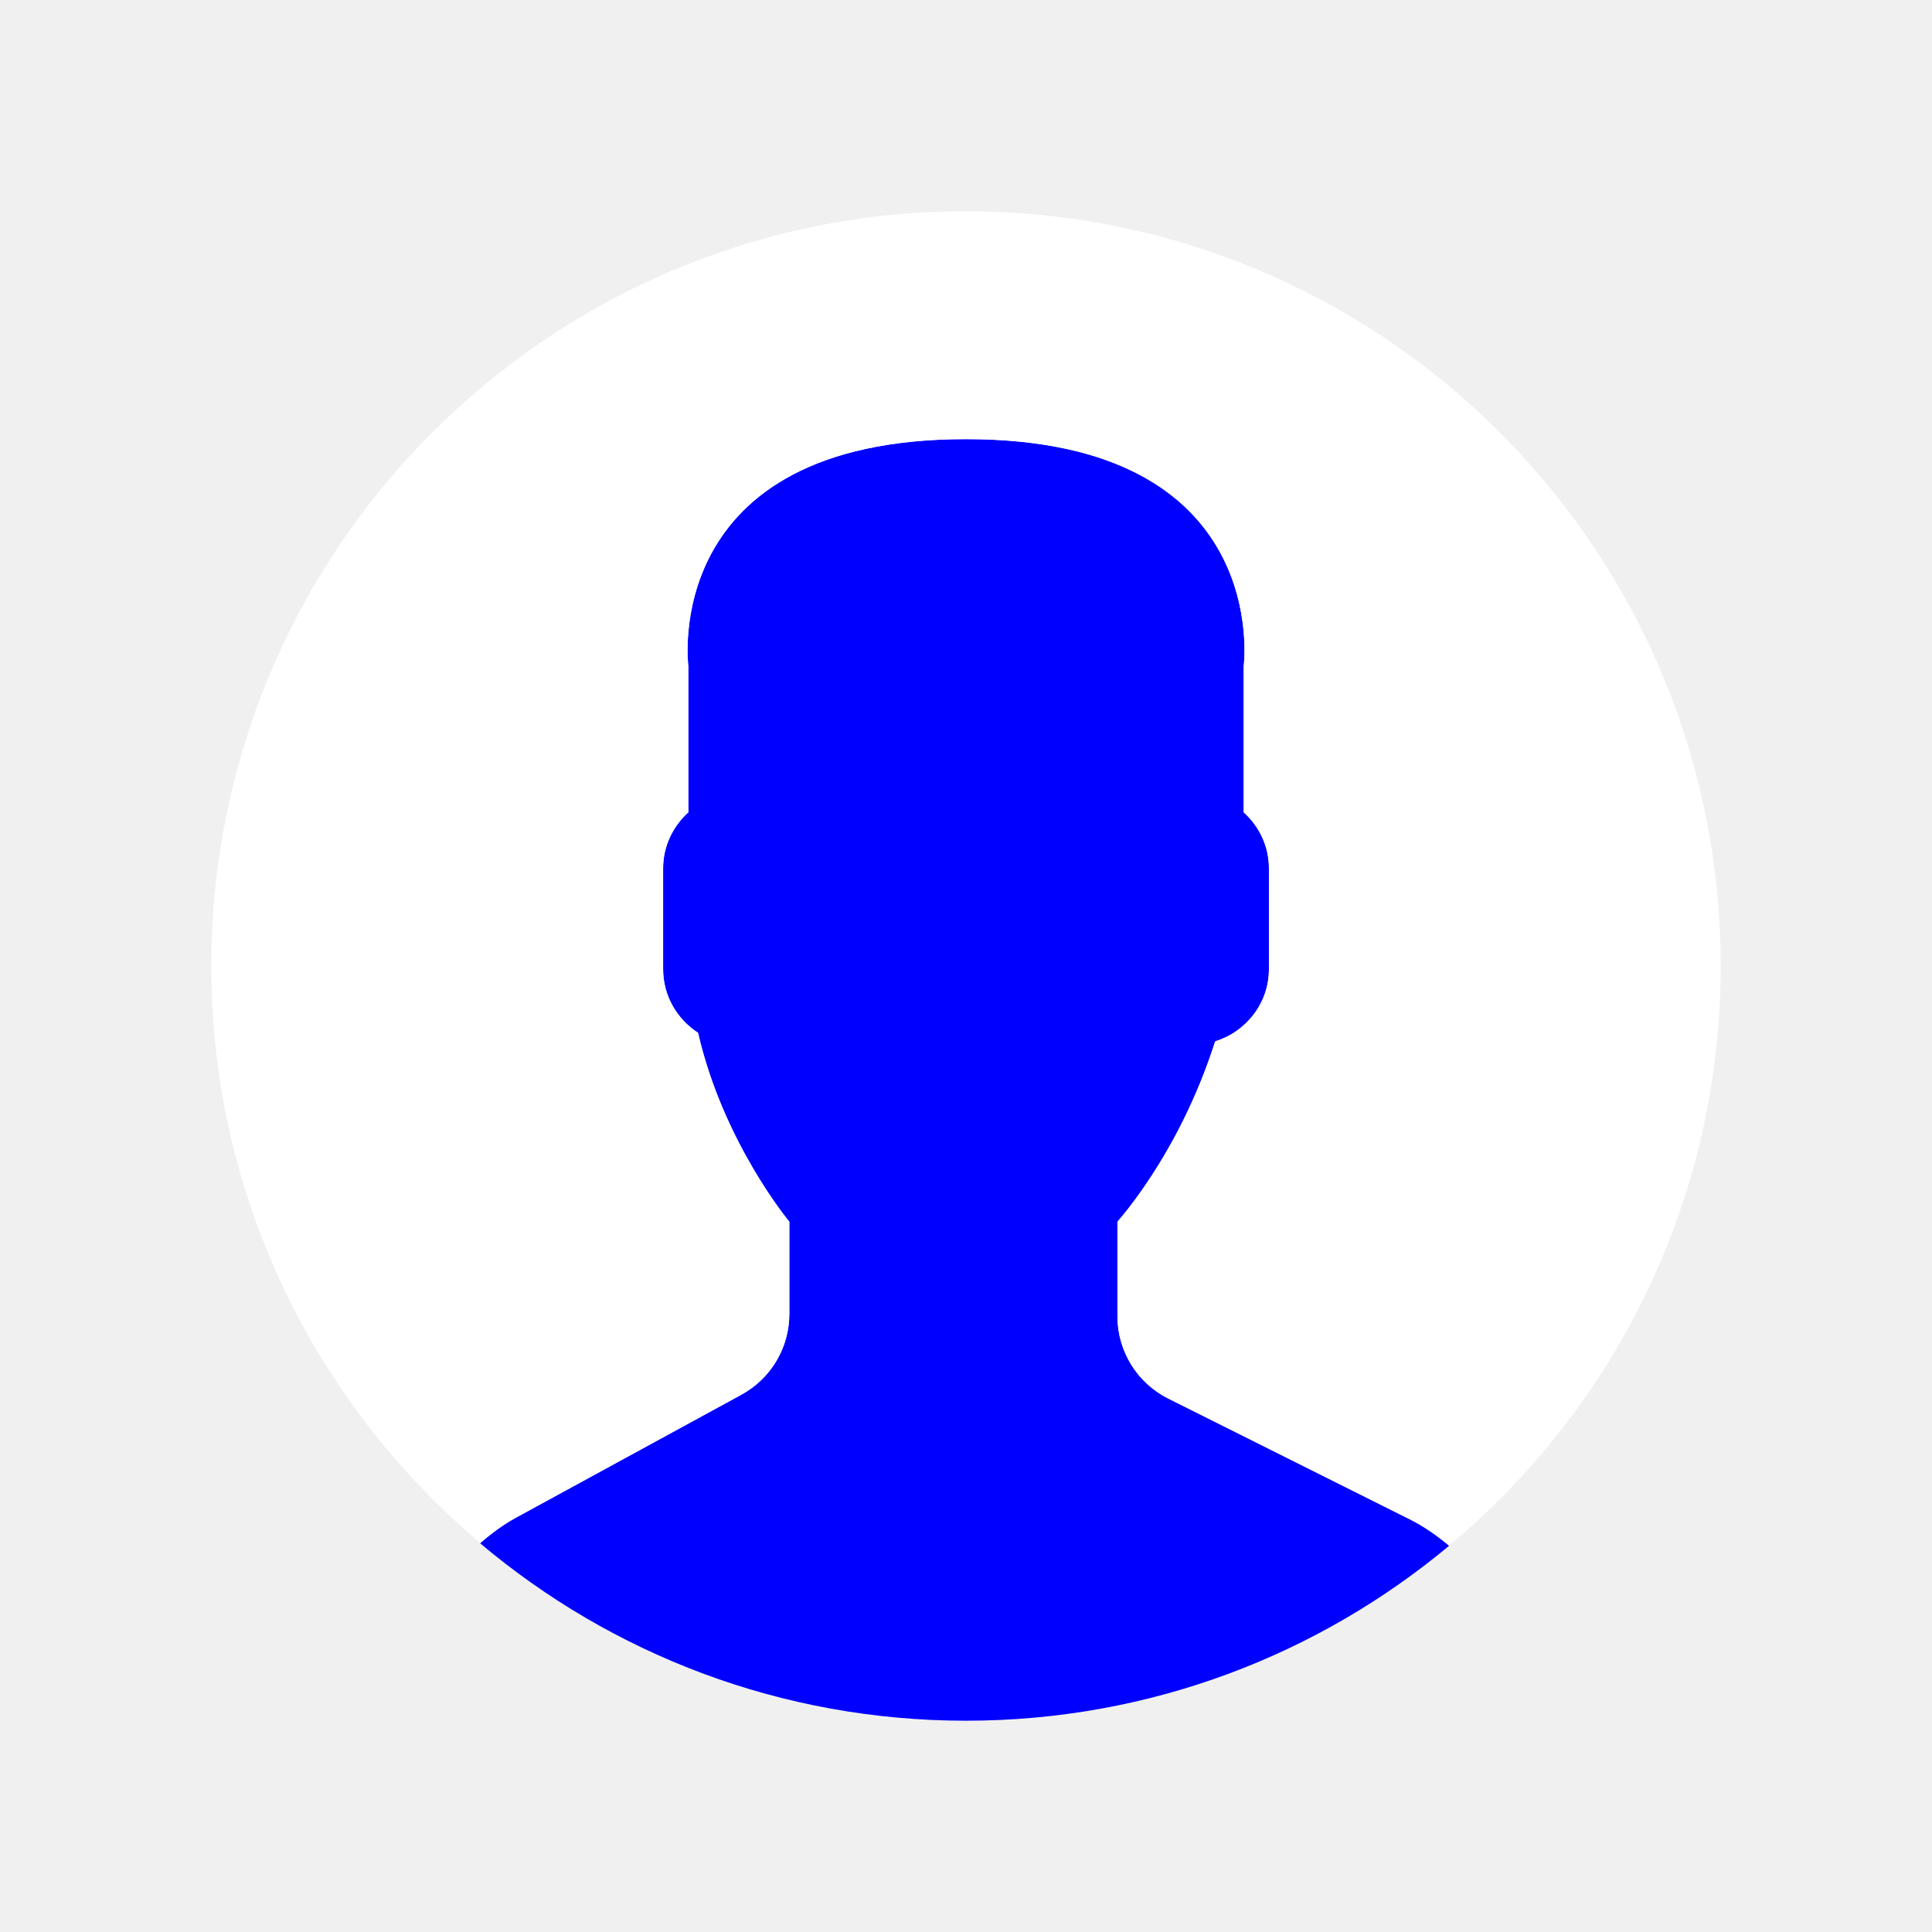
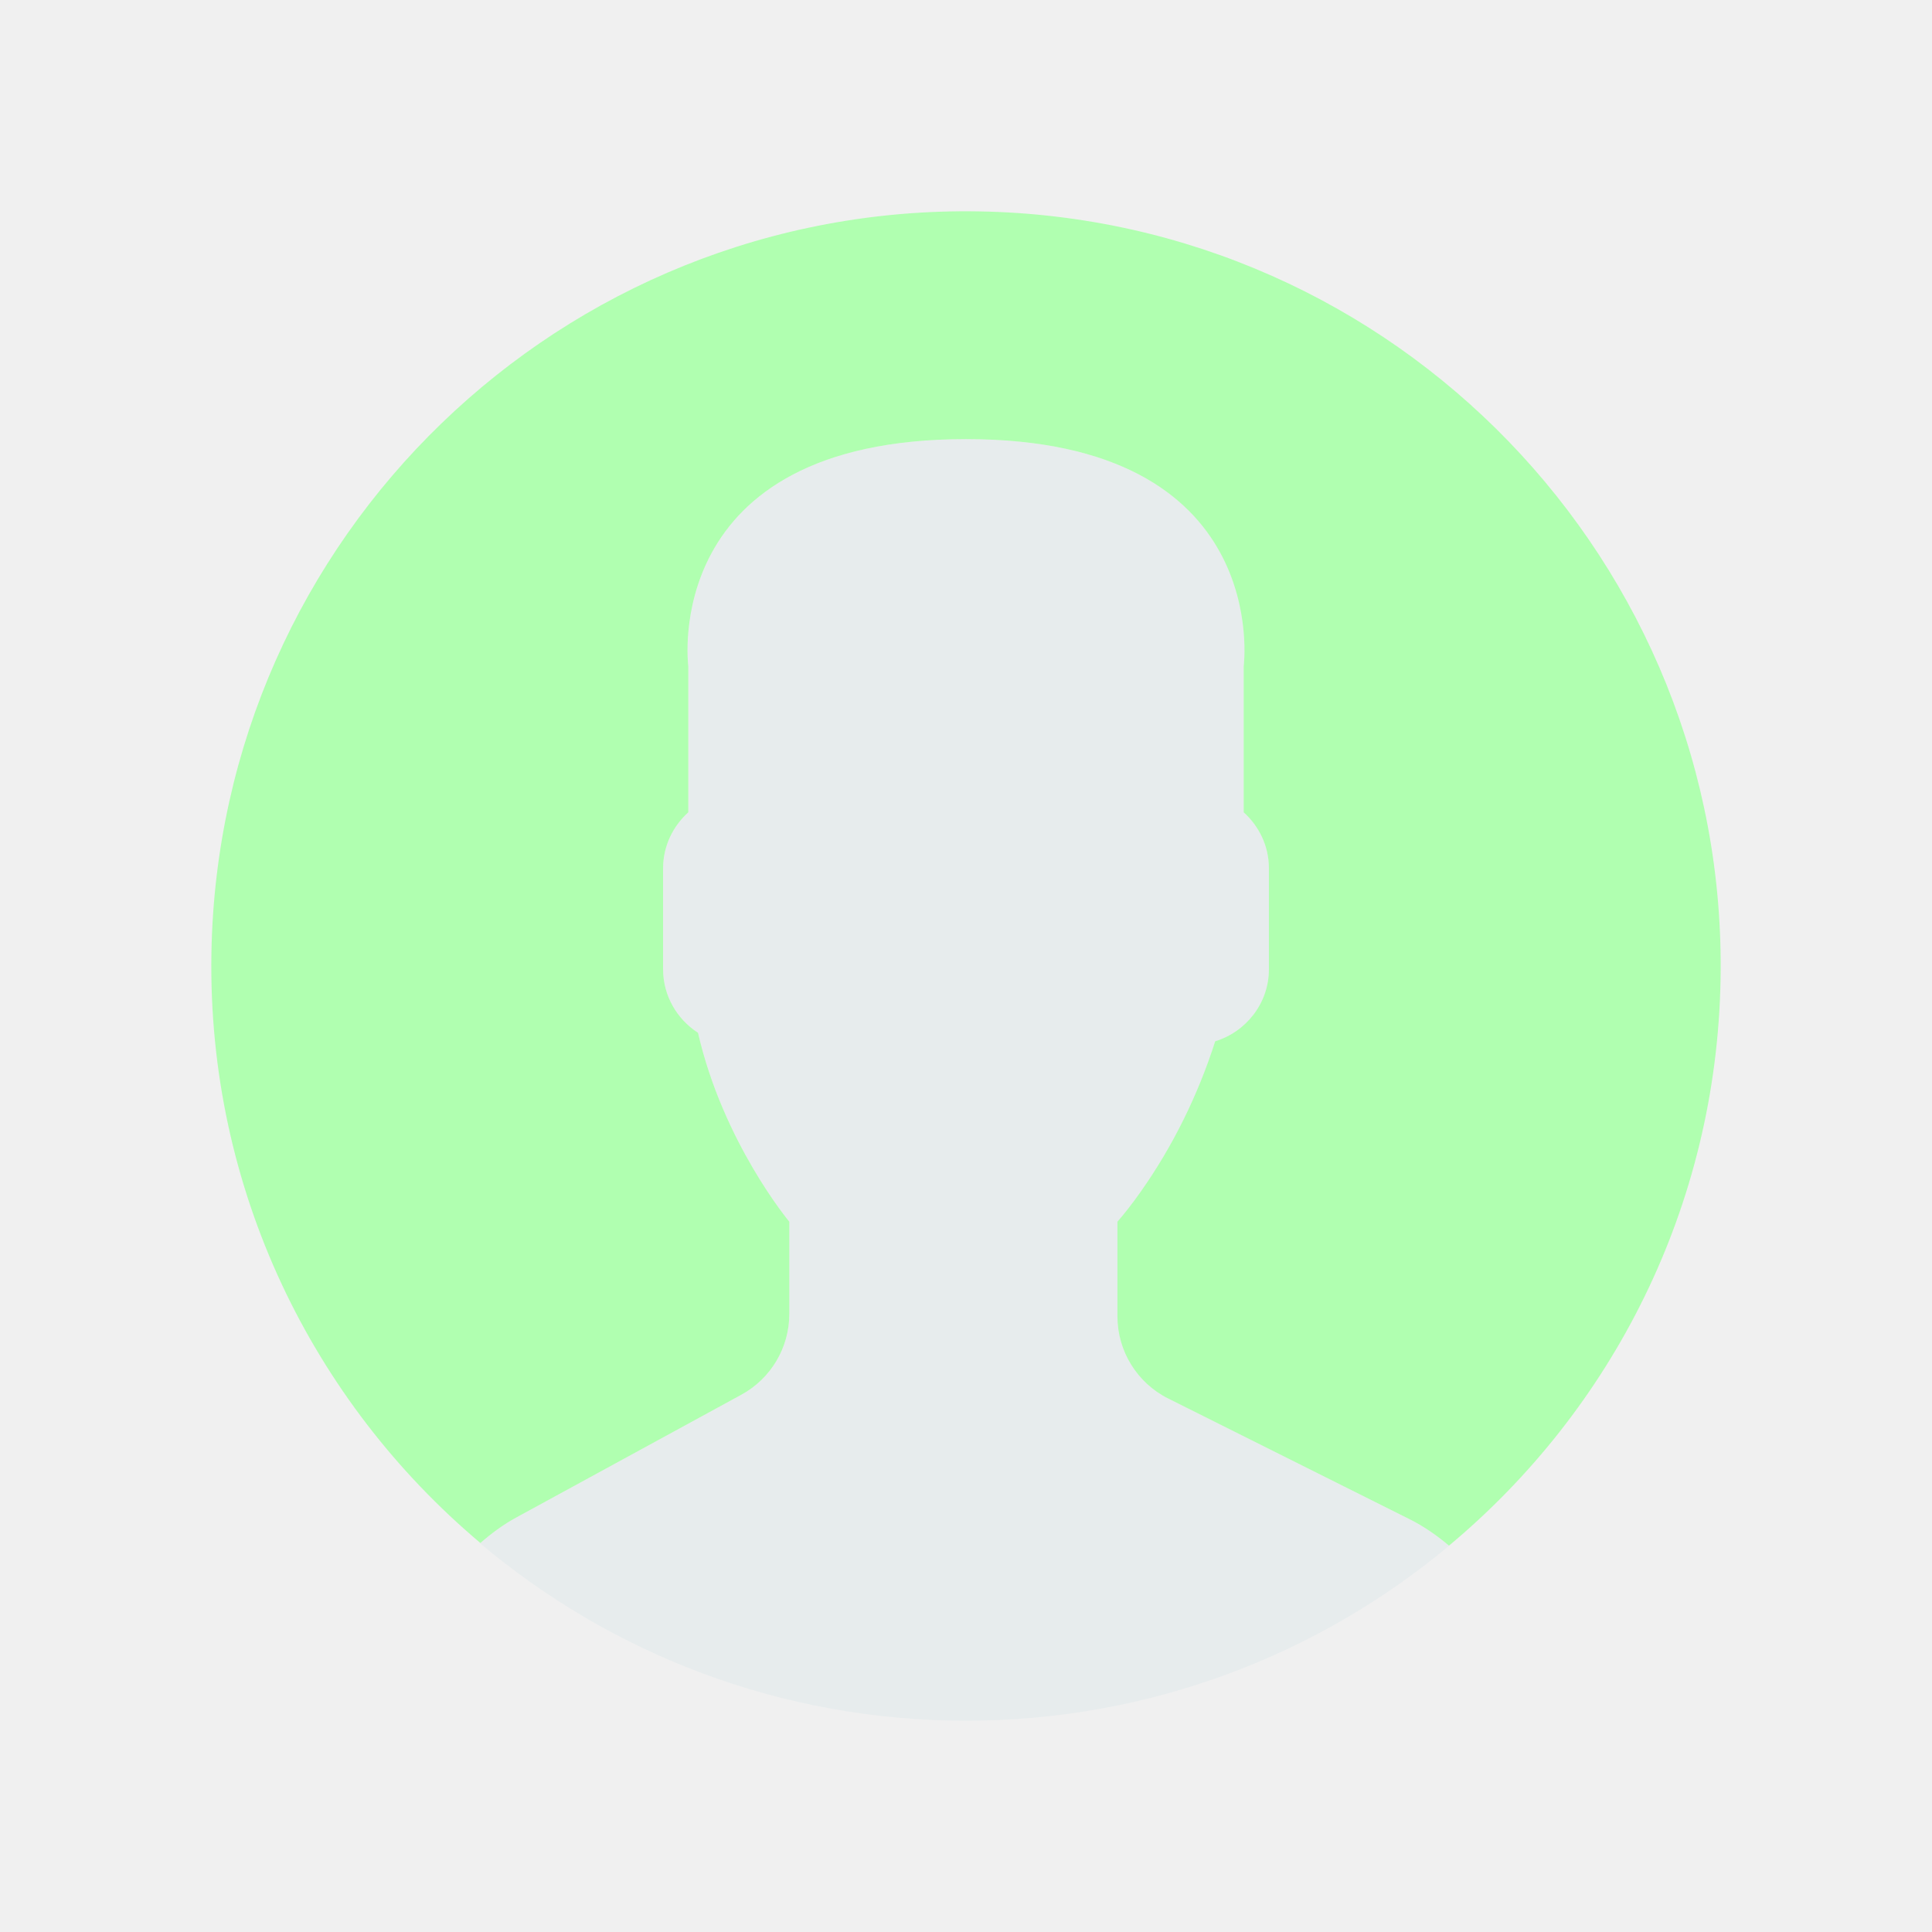
<svg xmlns="http://www.w3.org/2000/svg" version="1.1" id="Capa_1" x="0px" y="0px" viewBox="0 0 512 512" xml:space="preserve" width="512" height="512">
  <defs id="defs41" />
  <g id="g847" transform="matrix(7.547461,0,0,7.547461,55.99961,55.99209)" style="stroke-width:0.132">
-     <path id="path2" d="m 18.613,41.552 -7.907,4.313 C 10.242,46.118 9.825,46.429 9.437,46.768 14.047,50.655 19.998,53 26.5,53 32.954,53 38.867,50.69 43.464,46.856 43.04,46.498 42.58,46.176 42.07,45.922 l -8.467,-4.233 c -1.094,-0.547 -1.785,-1.665 -1.785,-2.888 v -3.322 c 0.238,-0.271 0.51,-0.619 0.801,-1.03 1.154,-1.63 2.027,-3.423 2.632,-5.304 1.086,-0.335 1.886,-1.338 1.886,-2.53 v -3.546 c 0,-0.78 -0.347,-1.477 -0.886,-1.965 v -5.126 c 0,0 1.053,-7.977 -9.75,-7.977 -10.803,0 -9.75,7.977 -9.75,7.977 v 5.126 c -0.54,0.488 -0.886,1.185 -0.886,1.965 v 3.546 c 0,0.934 0.491,1.756 1.226,2.231 0.886,3.857 3.206,6.633 3.206,6.633 v 3.24 c -0.001,1.18 -0.647,2.267 -1.684,2.833 z" style="fill:#0000FF;stroke-width:0.018" />
-     <g style="fill:#ffffff;fill-opacity:1;stroke-width:0.132" id="g6">
-       <path id="path4" d="M 26.953,0.004 C 12.32,-0.246 0.254,11.414 0.004,26.047 -0.138,34.344 3.56,41.801 9.448,46.76 c 0.385,-0.336 0.798,-0.644 1.257,-0.894 l 7.907,-4.313 c 1.037,-0.566 1.683,-1.653 1.683,-2.835 v -3.24 c 0,0 -2.321,-2.776 -3.206,-6.633 -0.734,-0.475 -1.226,-1.296 -1.226,-2.231 v -3.546 c 0,-0.78 0.347,-1.477 0.886,-1.965 v -5.126 c 0,0 -1.053,-7.977 9.75,-7.977 10.803,0 9.75,7.977 9.75,7.977 v 5.126 c 0.54,0.488 0.886,1.185 0.886,1.965 v 3.546 c 0,1.192 -0.8,2.195 -1.886,2.53 -0.605,1.881 -1.478,3.674 -2.632,5.304 -0.291,0.411 -0.563,0.759 -0.801,1.03 V 38.8 c 0,1.223 0.691,2.342 1.785,2.888 l 8.467,4.233 c 0.508,0.254 0.967,0.575 1.39,0.932 5.71,-4.762 9.399,-11.882 9.536,-19.9 C 53.246,12.32 41.587,0.254 26.953,0.004 Z" style="fill:#ffffff;fill-opacity:1;stroke-width:0.132" />
+     <path id="path2" d="m 18.613,41.552 -7.907,4.313 C 10.242,46.118 9.825,46.429 9.437,46.768 14.047,50.655 19.998,53 26.5,53 32.954,53 38.867,50.69 43.464,46.856 43.04,46.498 42.58,46.176 42.07,45.922 l -8.467,-4.233 c -1.094,-0.547 -1.785,-1.665 -1.785,-2.888 v -3.322 c 0.238,-0.271 0.51,-0.619 0.801,-1.03 1.154,-1.63 2.027,-3.423 2.632,-5.304 1.086,-0.335 1.886,-1.338 1.886,-2.53 v -3.546 c 0,-0.78 -0.347,-1.477 -0.886,-1.965 v -5.126 c 0,0 1.053,-7.977 -9.75,-7.977 -10.803,0 -9.75,7.977 -9.75,7.977 v 5.126 c -0.54,0.488 -0.886,1.185 -0.886,1.965 v 3.546 c 0,0.934 0.491,1.756 1.226,2.231 0.886,3.857 3.206,6.633 3.206,6.633 v 3.24 c -0.001,1.18 -0.647,2.267 -1.684,2.833 z" style="fill:#e7eced;stroke-width:0.018" />
+     <g style="fill:#b0ffb0;fill-opacity:1;stroke-width:0.132" id="g6">
+       <path id="path4" d="M 26.953,0.004 C 12.32,-0.246 0.254,11.414 0.004,26.047 -0.138,34.344 3.56,41.801 9.448,46.76 c 0.385,-0.336 0.798,-0.644 1.257,-0.894 l 7.907,-4.313 c 1.037,-0.566 1.683,-1.653 1.683,-2.835 v -3.24 c 0,0 -2.321,-2.776 -3.206,-6.633 -0.734,-0.475 -1.226,-1.296 -1.226,-2.231 v -3.546 c 0,-0.78 0.347,-1.477 0.886,-1.965 v -5.126 c 0,0 -1.053,-7.977 9.75,-7.977 10.803,0 9.75,7.977 9.75,7.977 v 5.126 c 0.54,0.488 0.886,1.185 0.886,1.965 v 3.546 c 0,1.192 -0.8,2.195 -1.886,2.53 -0.605,1.881 -1.478,3.674 -2.632,5.304 -0.291,0.411 -0.563,0.759 -0.801,1.03 V 38.8 c 0,1.223 0.691,2.342 1.785,2.888 l 8.467,4.233 c 0.508,0.254 0.967,0.575 1.39,0.932 5.71,-4.762 9.399,-11.882 9.536,-19.9 C 53.246,12.32 41.587,0.254 26.953,0.004 Z" style="fill:#b0ffb0;fill-opacity:1;stroke-width:0.132" />
    </g>
    <g id="g8" style="stroke-width:0.132" />
    <g id="g10" style="stroke-width:0.132" />
    <g id="g12" style="stroke-width:0.132" />
    <g id="g14" style="stroke-width:0.132" />
    <g id="g16" style="stroke-width:0.132" />
    <g id="g18" style="stroke-width:0.132" />
    <g id="g20" style="stroke-width:0.132" />
    <g id="g22" style="stroke-width:0.132" />
    <g id="g24" style="stroke-width:0.132" />
    <g id="g26" style="stroke-width:0.132" />
    <g id="g28" style="stroke-width:0.132" />
    <g id="g30" style="stroke-width:0.132" />
    <g id="g32" style="stroke-width:0.132" />
    <g id="g34" style="stroke-width:0.132" />
    <g id="g36" style="stroke-width:0.132" />
  </g>
</svg>
